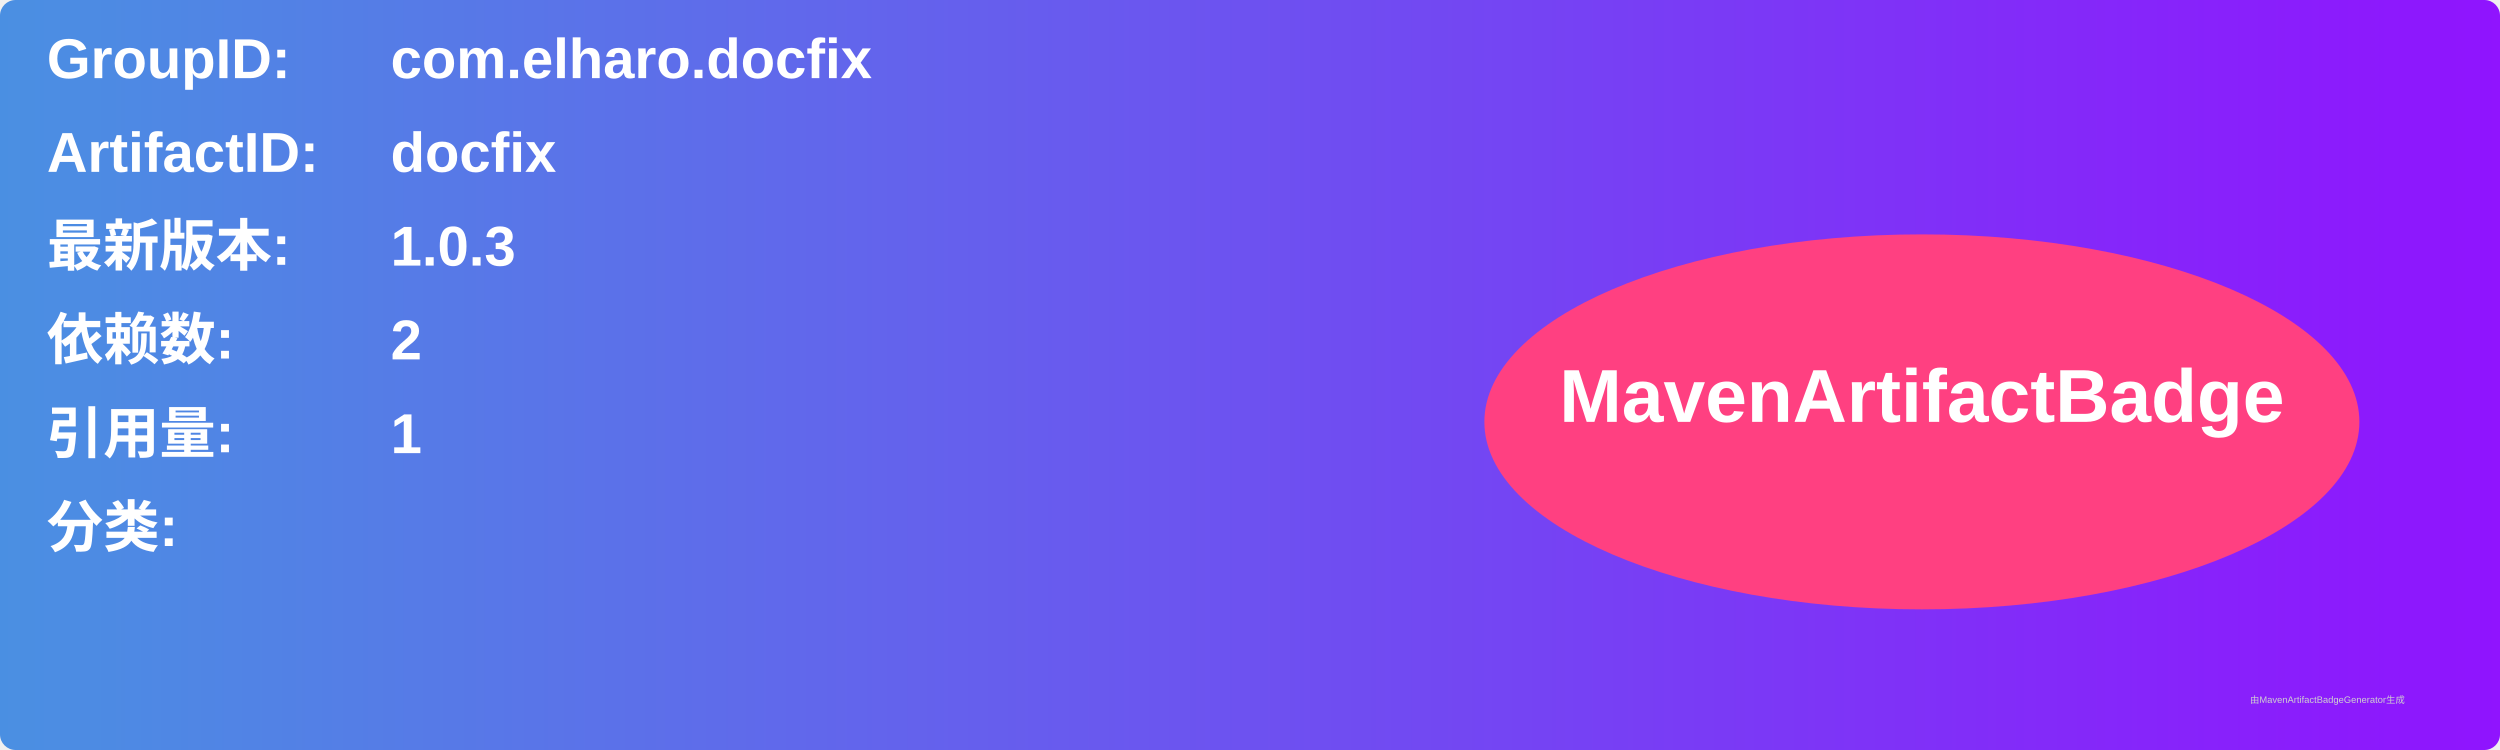
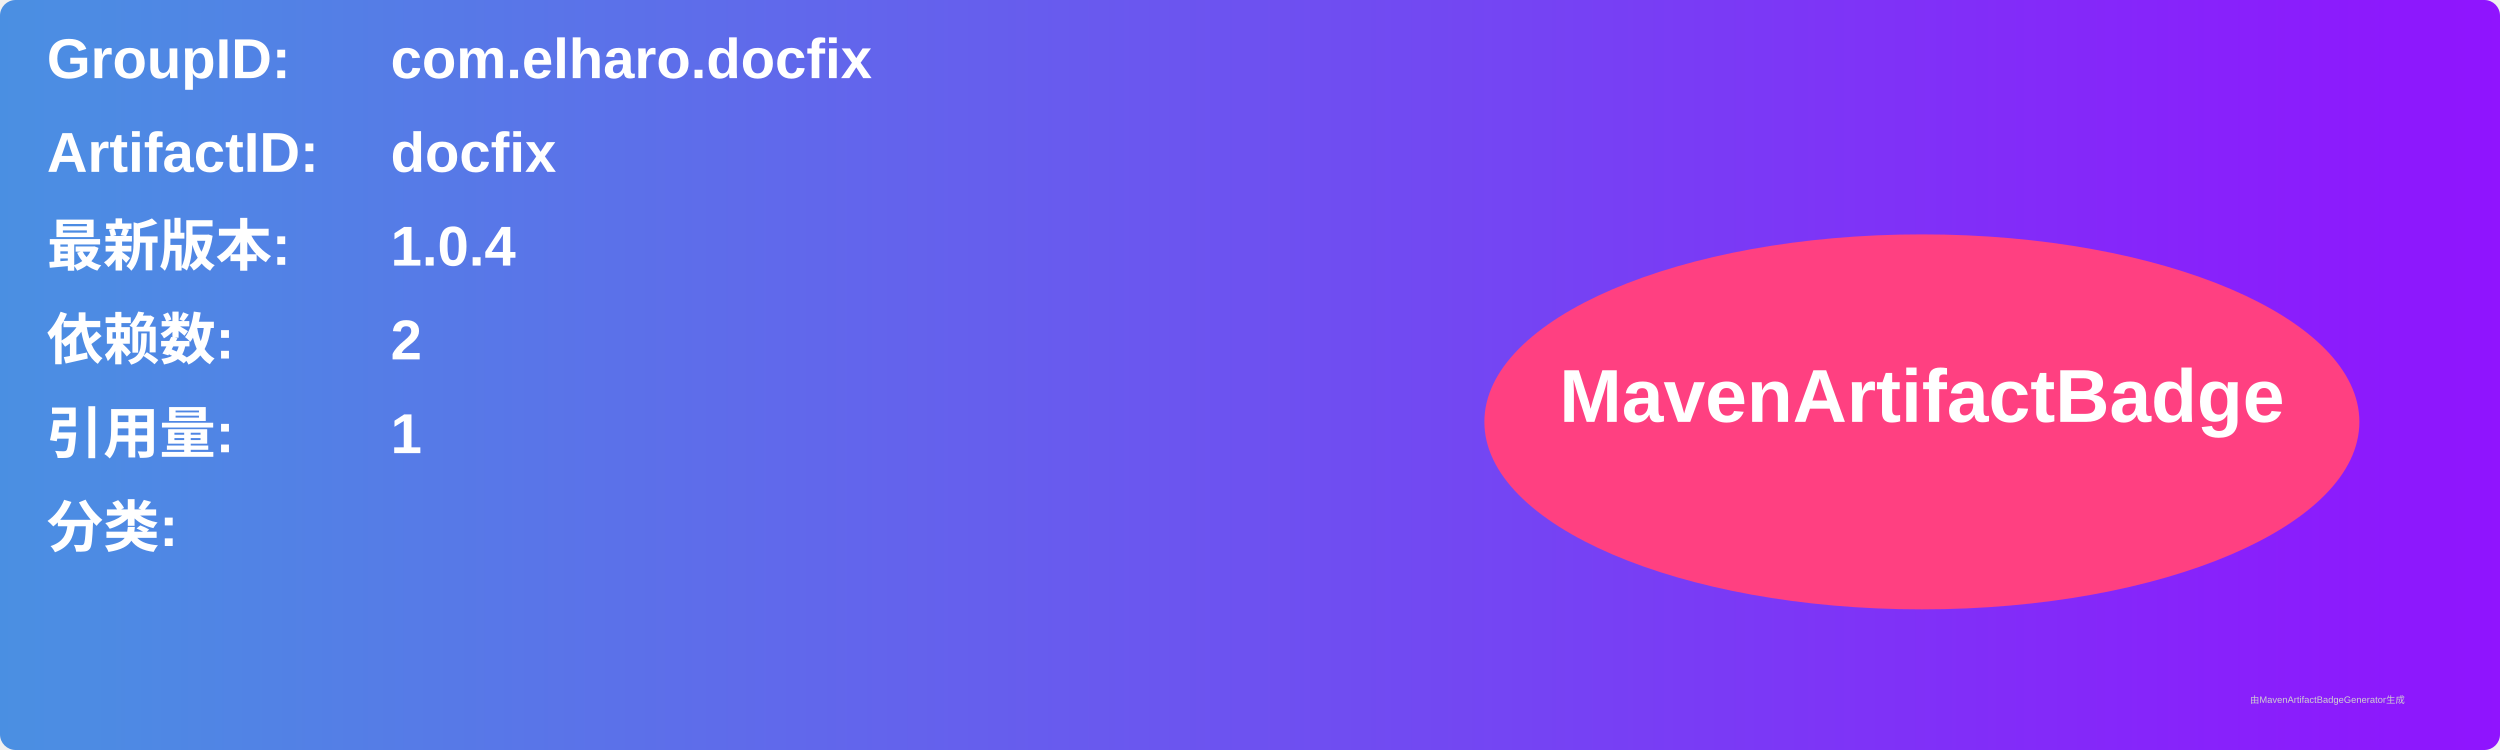
<svg xmlns="http://www.w3.org/2000/svg" width="800" height="240" viewBox="0 0 800 240">
  <linearGradient id="grad" x1="0%" y1="0%" x2="100%" y2="0%">
    <stop offset="0%" stop-color="#4a90e2" />
    <stop offset="100%" stop-color="#9013fe" />
  </linearGradient>
  <rect width="100%" height="100%" rx="5" ry="5" fill="url(#grad)" />
  <g transform="translate(15, 15)">
    <text x="0" y="10" font-family="Arial" font-size="18" fill="white" font-weight="bold" width="260">GroupID:</text>
    <text x="110" y="10" font-family="Arial" font-size="18" fill="white" font-weight="bold" width="460">com.elharo.docfix</text>
    <text x="0" y="40" font-family="Arial" font-size="18" fill="white" font-weight="bold" width="260">ArtifactID:</text>
    <text x="110" y="40" font-family="Arial" font-size="18" fill="white" font-weight="bold" width="460">docfix</text>
    <text x="0" y="70" font-family="Arial" font-size="18" fill="white" font-weight="bold">最新版本:</text>
    <text x="110" y="70" font-family="Arial" font-size="18" fill="white" font-weight="bold">
-       <tspan font-weight="bold">1.0.3</tspan>
+       <tspan font-weight="bold">1.0.4</tspan>
    </text>
    <text x="0" y="100" font-family="Arial" font-size="18" fill="white" font-weight="bold">依赖数: </text>
    <text x="110" y="100" font-family="Arial" font-size="18" fill="white">
      <tspan font-weight="bold">2</tspan>
    </text>
    <text x="0" y="130" font-family="Arial" font-size="18" fill="white" font-weight="bold">引用量: </text>
    <text x="110" y="130" font-family="Arial" font-size="18" fill="white">
      <tspan font-weight="bold">1</tspan>
    </text>
    <text x="0" y="160" font-family="Arial" font-size="18" fill="white" font-weight="bold">分类:</text>
    <text x="10" y="190" font-family="Arial" font-size="10" fill="white">
      <tspan font-weight="bold" />
    </text>
    <ellipse cx="600" cy="120" rx="140" ry="60" fill="#ff4081" />
    <text x="600" y="120" text-anchor="middle" font-family="Arial" font-size="24" fill="white" font-weight="bold">MavenArtifactBadge</text>
  </g>
  <text x="720" y="225" font-family="Arial" font-size="3" fill="#d0d0d0">由MavenArtifactBadgeGenerator生成</text>
</svg>
